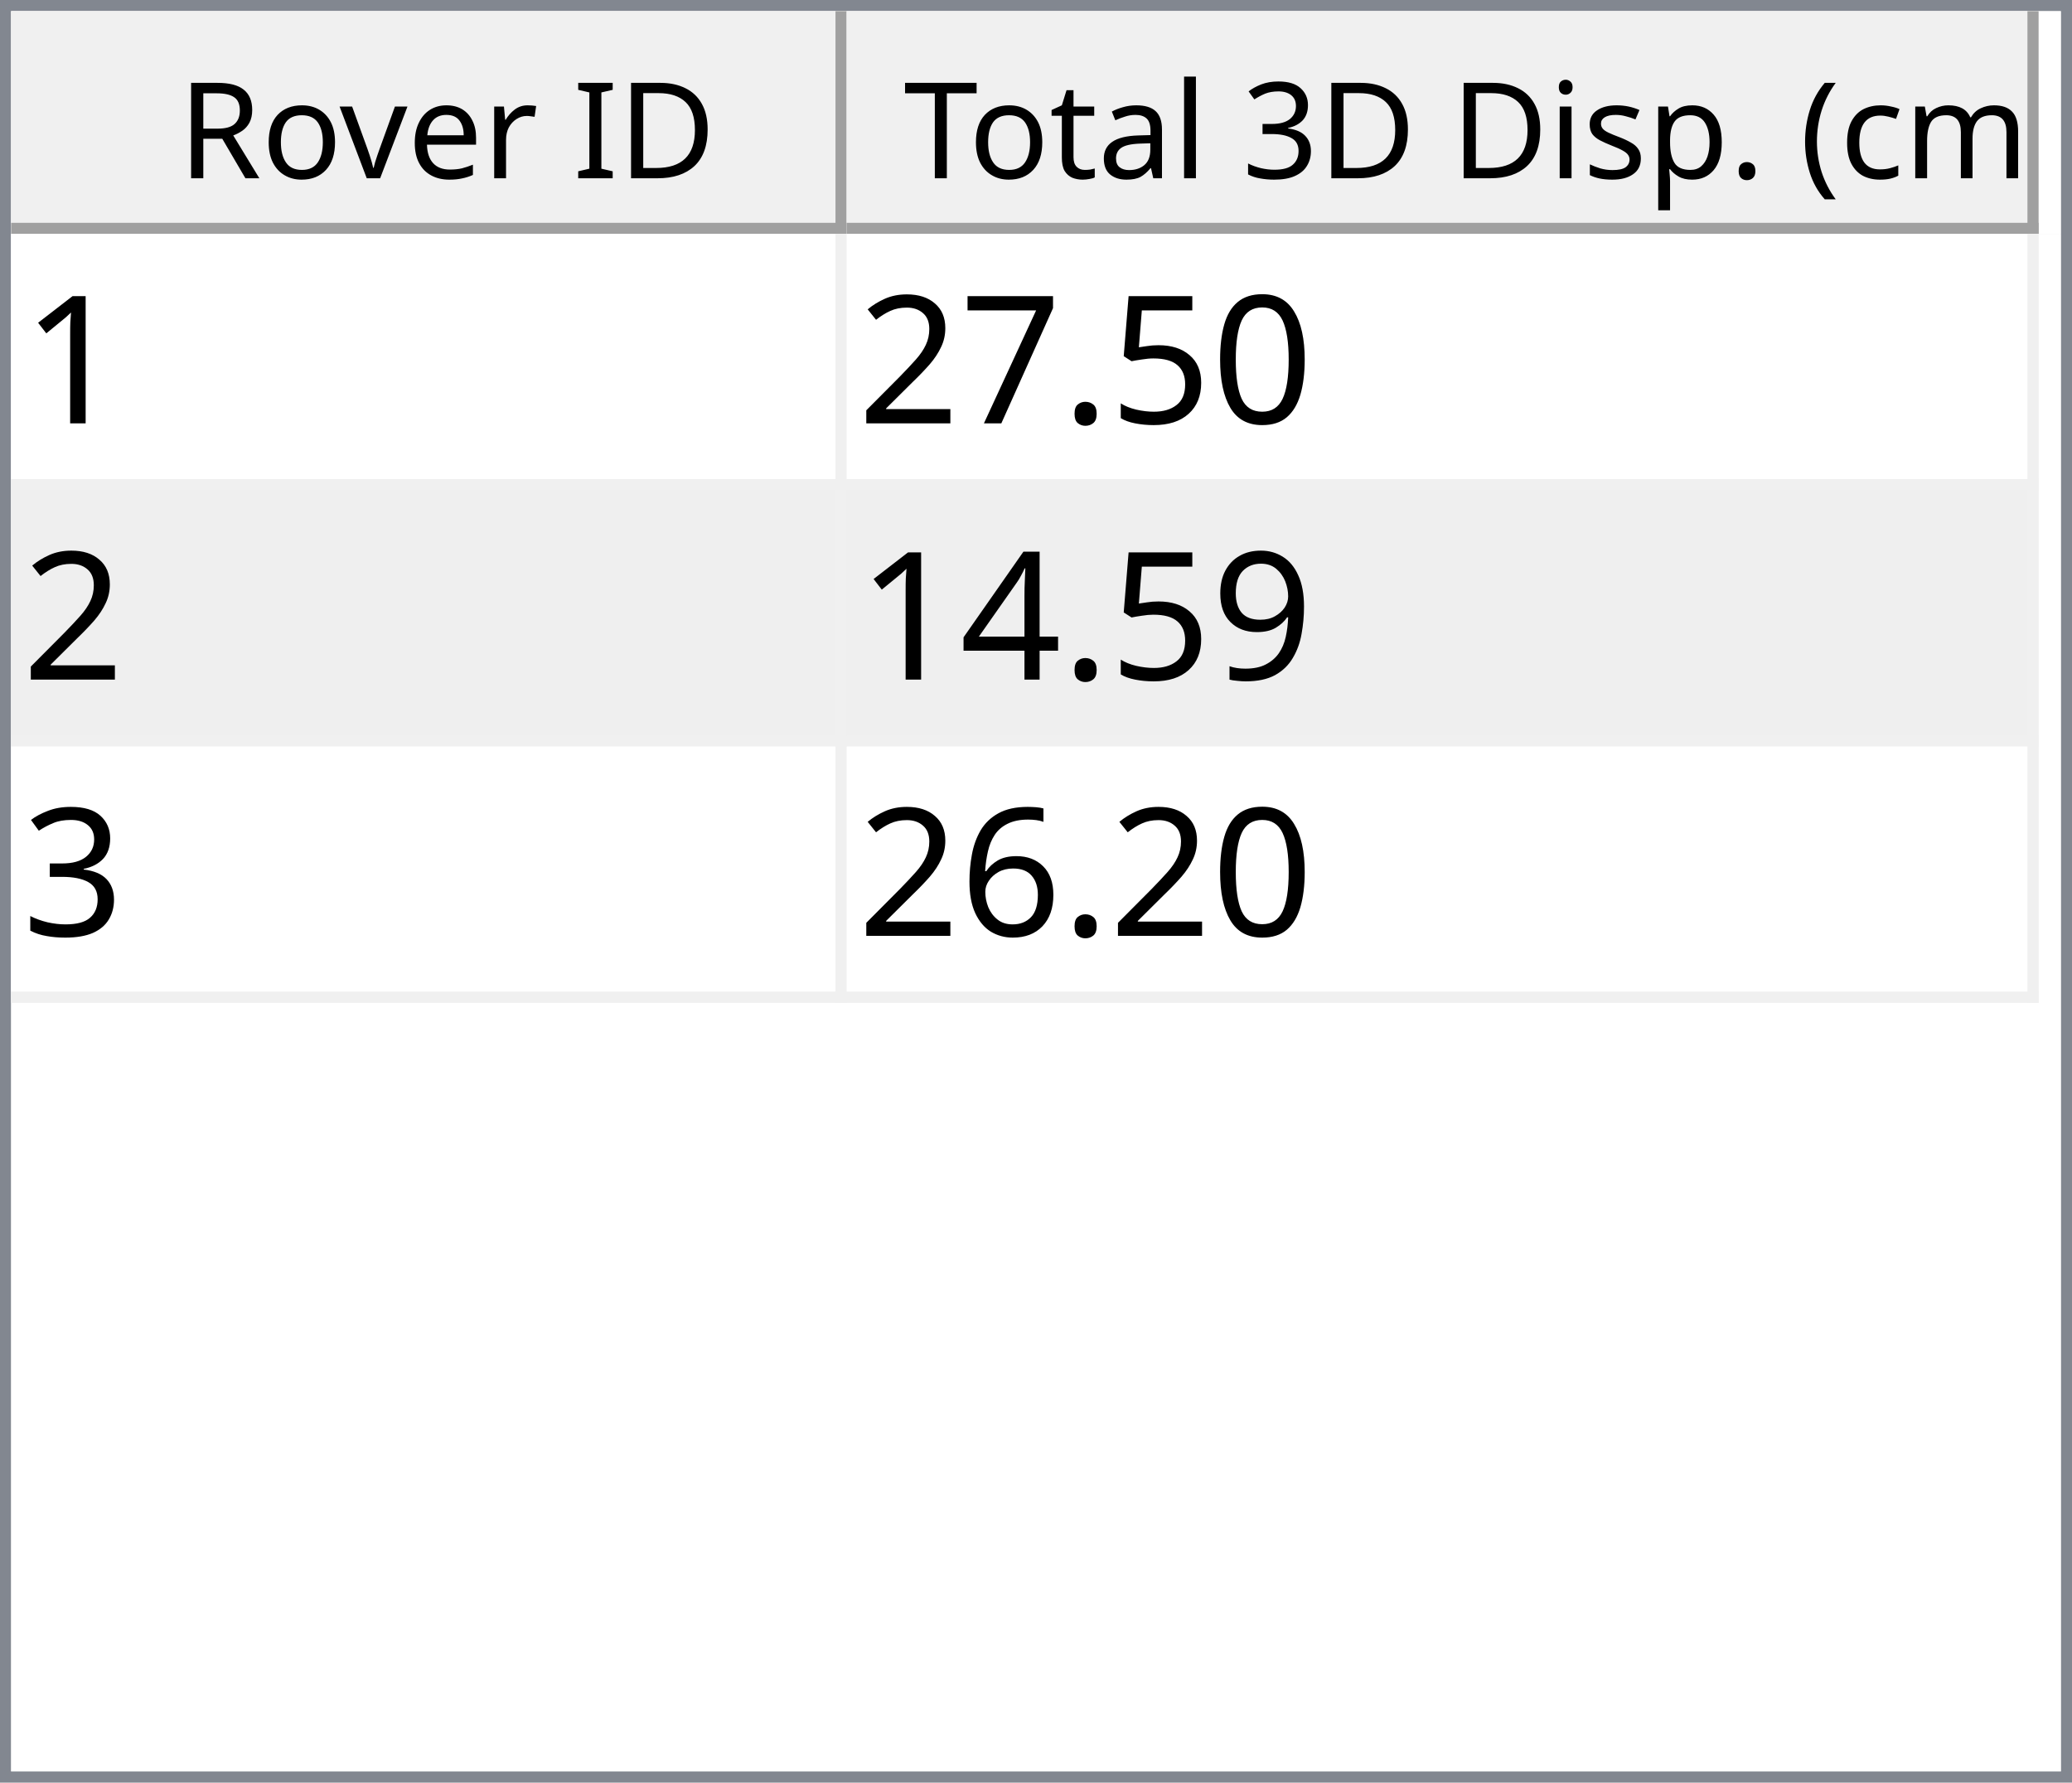
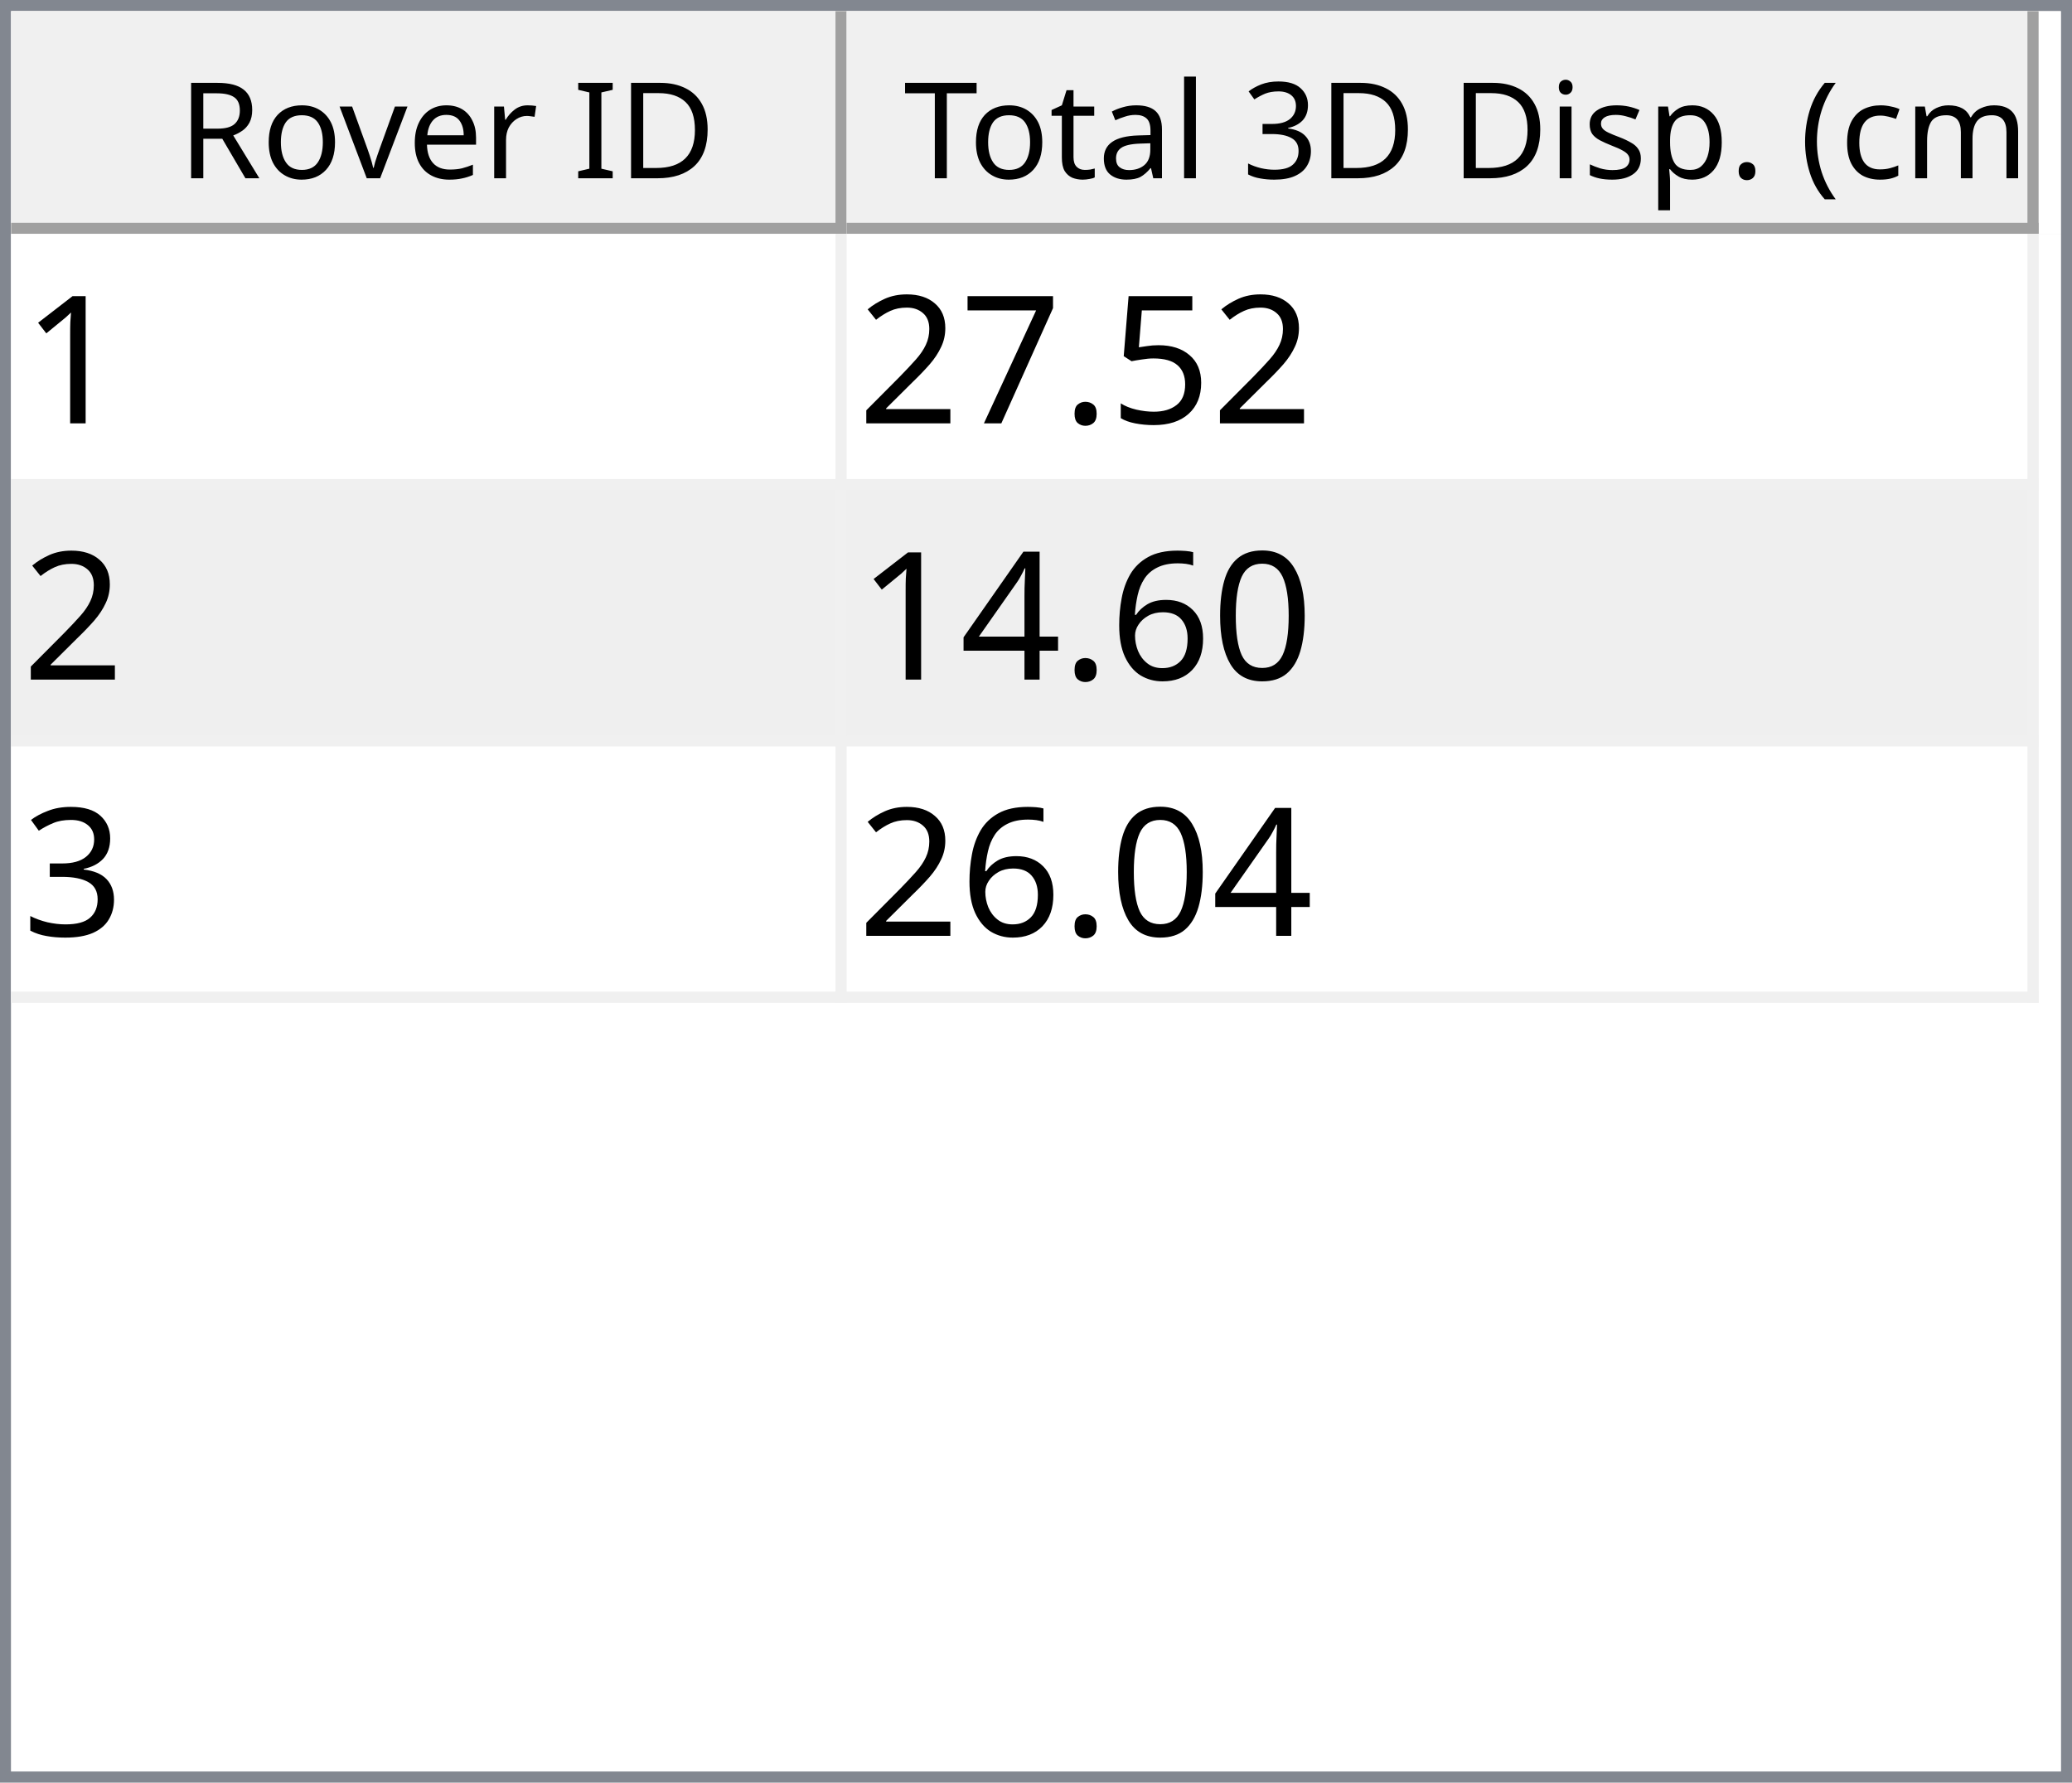
<svg xmlns="http://www.w3.org/2000/svg" style="fill-opacity:1; color-rendering:auto; color-interpolation:auto; text-rendering:auto; stroke:black; stroke-linecap:square; stroke-miterlimit:10; shape-rendering:auto; stroke-opacity:1; fill:black; stroke-dasharray:none; font-weight:normal; stroke-width:1; font-family:'Dialog'; font-style:normal; stroke-linejoin:miter; font-size:12px; stroke-dashoffset:0; image-rendering:auto;" width="186" height="160">
  <defs id="genericDefs" />
  <g>
    <defs id="defs1">
      <clipPath clipPathUnits="userSpaceOnUse" id="clipPath1">
        <path d="M0 0 L186 0 L186 160 L0 160 L0 0 Z" />
      </clipPath>
      <clipPath clipPathUnits="userSpaceOnUse" id="clipPath2">
        <path d="M0 0 L0 160 L186 160 L186 0 Z" />
      </clipPath>
      <clipPath clipPathUnits="userSpaceOnUse" id="clipPath3">
        <path d="M0 0 L0 20 L184 20 L184 0 Z" />
      </clipPath>
      <clipPath clipPathUnits="userSpaceOnUse" id="clipPath4">
        <path d="M0 0 L0 20 L75 20 L75 0 Z" />
      </clipPath>
      <clipPath clipPathUnits="userSpaceOnUse" id="clipPath5">
        <path d="M1 1 L1 19 L74 19 L74 1 Z" />
      </clipPath>
      <clipPath clipPathUnits="userSpaceOnUse" id="clipPath6">
        <path d="M0 0 L0 18 L73 18 L73 0 Z" />
      </clipPath>
      <clipPath clipPathUnits="userSpaceOnUse" id="clipPath7">
        <path d="M-0.5 -0.5 L-0.5 19.5 L74.5 19.5 L74.5 -0.5 Z" />
      </clipPath>
      <clipPath clipPathUnits="userSpaceOnUse" id="clipPath8">
        <path d="M0 0 L0 20 L107 20 L107 0 Z" />
      </clipPath>
      <clipPath clipPathUnits="userSpaceOnUse" id="clipPath9">
        <path d="M1 1 L1 19 L106 19 L106 1 Z" />
      </clipPath>
      <clipPath clipPathUnits="userSpaceOnUse" id="clipPath10">
        <path d="M0 0 L0 18 L105 18 L105 0 Z" />
      </clipPath>
      <clipPath clipPathUnits="userSpaceOnUse" id="clipPath11">
        <path d="M-0.5 -0.5 L-0.5 19.5 L106.5 19.5 L106.5 -0.5 Z" />
      </clipPath>
      <clipPath clipPathUnits="userSpaceOnUse" id="clipPath12">
        <path d="M0 0 L0 138 L184 138 L184 0 Z" />
      </clipPath>
      <clipPath clipPathUnits="userSpaceOnUse" id="clipPath13">
        <path d="M0 0 L0 69 L182 69 L182 0 Z" />
      </clipPath>
      <clipPath clipPathUnits="userSpaceOnUse" id="clipPath14">
        <path d="M-0.5 -0.5 L-0.5 68.5 L181.5 68.5 L181.5 -0.5 Z" />
      </clipPath>
      <clipPath clipPathUnits="userSpaceOnUse" id="clipPath15">
        <path d="M0 0 L0 22 L74 22 L74 0 Z" />
      </clipPath>
      <clipPath clipPathUnits="userSpaceOnUse" id="clipPath16">
        <path d="M0 0 L0 22 L106 22 L106 0 Z" />
      </clipPath>
      <font horiz-adv-x="64.551" id="font1">
        <font-face ascent="107.91" descent="25.098" units-per-em="100" style="font-style:normal; font-family:Segoe UI; font-weight:normal;" />
        <missing-glyph horiz-adv-x="64.551" d="M8.109 0 L8.109 68.266 L56.453 68.266 L56.453 0 L8.109 0 ZM15.328 7.234 L49.219 7.234 L49.219 61.031 L15.328 61.031 L15.328 7.234 Z" />
        <glyph unicode="D" horiz-adv-x="70.117" d="M9.188 0 L9.188 70.016 L28.516 70.016 Q65.531 70.016 65.531 35.891 Q65.531 19.672 55.25 9.836 Q44.969 0 27.734 0 L9.188 0 ZM17.391 62.594 L17.391 7.422 L27.828 7.422 Q41.609 7.422 49.273 14.797 Q56.938 22.172 56.938 35.688 Q56.938 62.594 28.328 62.594 L17.391 62.594 Z" />
        <glyph unicode="I" horiz-adv-x="26.611" d="M17.391 0 L9.188 0 L9.188 70.016 L17.391 70.016 L17.391 0 Z" />
        <glyph unicode=" " horiz-adv-x="27.393" d="" />
        <glyph unicode="r" horiz-adv-x="34.766" d="M34.188 41.891 Q32.078 43.5 28.125 43.5 Q23 43.5 19.555 38.672 Q16.109 33.844 16.109 25.484 L16.109 0 L8.109 0 L8.109 50 L16.109 50 L16.109 39.703 L16.312 39.703 Q18.016 44.969 21.531 47.922 Q25.047 50.875 29.391 50.875 Q32.516 50.875 34.188 50.203 L34.188 41.891 Z" />
        <glyph unicode="e" horiz-adv-x="52.295" d="M48.297 23 L12.984 23 Q13.188 14.656 17.484 10.109 Q21.781 5.562 29.297 5.562 Q37.75 5.562 44.828 11.141 L44.828 3.609 Q38.234 -1.172 27.391 -1.172 Q16.797 -1.172 10.742 5.641 Q4.688 12.453 4.688 24.812 Q4.688 36.469 11.305 43.82 Q17.922 51.172 27.734 51.172 Q37.547 51.172 42.922 44.828 Q48.297 38.484 48.297 27.203 L48.297 23 ZM40.094 29.781 Q40.047 36.719 36.75 40.578 Q33.453 44.438 27.594 44.438 Q21.922 44.438 17.969 40.383 Q14.016 36.328 13.094 29.781 L40.094 29.781 Z" />
        <glyph unicode="v" horiz-adv-x="47.9" d="M47.406 50 L27.484 0 L19.625 0 L0.688 50 L9.469 50 L22.172 13.672 Q23.578 9.672 23.922 6.688 L24.125 6.688 Q24.609 10.453 25.688 13.484 L38.969 50 L47.406 50 Z" />
        <glyph unicode="o" horiz-adv-x="58.594" d="M29 -1.172 Q17.922 -1.172 11.305 5.836 Q4.688 12.844 4.688 24.422 Q4.688 37.016 11.57 44.094 Q18.453 51.172 30.172 51.172 Q41.359 51.172 47.633 44.289 Q53.906 37.406 53.906 25.203 Q53.906 13.234 47.141 6.031 Q40.375 -1.172 29 -1.172 ZM29.594 44.438 Q21.875 44.438 17.383 39.188 Q12.891 33.938 12.891 24.703 Q12.891 15.828 17.43 10.695 Q21.969 5.562 29.594 5.562 Q37.359 5.562 41.531 10.594 Q45.703 15.625 45.703 24.906 Q45.703 34.281 41.531 39.359 Q37.359 44.438 29.594 44.438 Z" />
        <glyph unicode="R" horiz-adv-x="59.814" d="M59.375 0 L49.609 0 L37.891 19.625 Q36.281 22.359 34.766 24.289 Q33.25 26.219 31.664 27.438 Q30.078 28.656 28.25 29.219 Q26.422 29.781 24.125 29.781 L17.391 29.781 L17.391 0 L9.188 0 L9.188 70.016 L30.078 70.016 Q34.672 70.016 38.555 68.867 Q42.438 67.719 45.289 65.375 Q48.141 63.031 49.758 59.547 Q51.375 56.062 51.375 51.375 Q51.375 47.703 50.273 44.656 Q49.172 41.609 47.148 39.211 Q45.125 36.812 42.266 35.133 Q39.406 33.453 35.844 32.516 L35.844 32.328 Q37.594 31.547 38.891 30.547 Q40.188 29.547 41.359 28.18 Q42.531 26.812 43.68 25.078 Q44.828 23.344 46.234 21.047 L59.375 0 ZM17.391 62.594 L17.391 37.203 L28.516 37.203 Q31.594 37.203 34.203 38.133 Q36.812 39.062 38.719 40.797 Q40.625 42.531 41.703 45.047 Q42.781 47.562 42.781 50.688 Q42.781 56.297 39.141 59.445 Q35.5 62.594 28.609 62.594 L17.391 62.594 Z" />
        <glyph unicode=")" horiz-adv-x="30.176" d="M8.297 -15.922 L1.172 -15.922 Q16.406 2.344 16.406 26.812 Q16.406 51.469 1.078 70.016 L8.297 70.016 Q23.531 52.156 23.531 26.703 Q23.531 1.375 8.297 -15.922 Z" />
        <glyph unicode="m" horiz-adv-x="86.133" d="M79.109 0 L71.094 0 L71.094 28.719 Q71.094 37.016 68.531 40.727 Q65.969 44.438 59.906 44.438 Q54.781 44.438 51.195 39.75 Q47.609 35.062 47.609 28.516 L47.609 0 L39.594 0 L39.594 29.688 Q39.594 44.438 28.219 44.438 Q22.953 44.438 19.531 40.016 Q16.109 35.594 16.109 28.516 L16.109 0 L8.109 0 L8.109 50 L16.109 50 L16.109 42.094 L16.312 42.094 Q21.625 51.172 31.844 51.172 Q36.969 51.172 40.773 48.312 Q44.578 45.453 46 40.828 Q51.562 51.172 62.594 51.172 Q79.109 51.172 79.109 30.812 L79.109 0 Z" />
        <glyph unicode="c" horiz-adv-x="46.191" d="M42.188 2.297 Q36.422 -1.172 28.516 -1.172 Q17.828 -1.172 11.258 5.789 Q4.688 12.75 4.688 23.828 Q4.688 36.188 11.766 43.68 Q18.844 51.172 30.672 51.172 Q37.25 51.172 42.281 48.734 L42.281 40.531 Q36.719 44.438 30.375 44.438 Q22.703 44.438 17.797 38.945 Q12.891 33.453 12.891 24.516 Q12.891 15.719 17.508 10.641 Q22.125 5.562 29.891 5.562 Q36.422 5.562 42.188 9.906 L42.188 2.297 Z" />
        <glyph unicode="(" horiz-adv-x="30.176" d="M29.109 -15.922 L21.969 -15.922 Q6.844 1.375 6.844 26.703 Q6.844 52.156 21.969 70.016 L29.203 70.016 Q13.875 51.469 13.875 26.812 Q13.875 2.344 29.109 -15.922 Z" />
        <glyph unicode="." horiz-adv-x="21.68" d="M10.891 -1.078 Q8.641 -1.078 7.055 0.539 Q5.469 2.156 5.469 4.391 Q5.469 6.641 7.055 8.273 Q8.641 9.906 10.891 9.906 Q13.188 9.906 14.797 8.273 Q16.406 6.641 16.406 4.391 Q16.406 2.156 14.797 0.539 Q13.188 -1.078 10.891 -1.078 Z" />
        <glyph unicode="p" horiz-adv-x="58.789" d="M16.312 7.234 L16.109 7.234 L16.109 -23 L8.109 -23 L8.109 50 L16.109 50 L16.109 41.219 L16.312 41.219 Q22.219 51.172 33.594 51.172 Q43.266 51.172 48.688 44.461 Q54.109 37.75 54.109 26.469 Q54.109 13.922 48 6.375 Q41.891 -1.172 31.297 -1.172 Q21.578 -1.172 16.312 7.234 ZM16.109 27.391 L16.109 20.406 Q16.109 14.203 20.141 9.883 Q24.172 5.562 30.375 5.562 Q37.641 5.562 41.773 11.133 Q45.906 16.703 45.906 26.609 Q45.906 34.969 42.047 39.703 Q38.188 44.438 31.594 44.438 Q24.609 44.438 20.359 39.578 Q16.109 34.719 16.109 27.391 Z" />
        <glyph unicode="s" horiz-adv-x="42.432" d="M5.078 1.812 L5.078 10.406 Q11.625 5.562 19.484 5.562 Q30.031 5.562 30.031 12.594 Q30.031 14.594 29.125 15.992 Q28.219 17.391 26.68 18.461 Q25.141 19.531 23.07 20.383 Q21 21.234 18.609 22.172 Q15.281 23.484 12.766 24.828 Q10.25 26.172 8.57 27.859 Q6.891 29.547 6.031 31.695 Q5.172 33.844 5.172 36.719 Q5.172 40.234 6.789 42.945 Q8.406 45.656 11.086 47.484 Q13.766 49.312 17.211 50.242 Q20.656 51.172 24.312 51.172 Q30.812 51.172 35.938 48.922 L35.938 40.828 Q30.422 44.438 23.25 44.438 Q21 44.438 19.195 43.922 Q17.391 43.406 16.094 42.477 Q14.797 41.547 14.086 40.258 Q13.375 38.969 13.375 37.406 Q13.375 35.453 14.086 34.133 Q14.797 32.812 16.164 31.789 Q17.531 30.766 19.484 29.938 Q21.438 29.109 23.922 28.125 Q27.25 26.859 29.883 25.516 Q32.516 24.172 34.375 22.484 Q36.234 20.797 37.234 18.602 Q38.234 16.406 38.234 13.375 Q38.234 9.672 36.602 6.938 Q34.969 4.203 32.234 2.398 Q29.5 0.594 25.93 -0.289 Q22.359 -1.172 18.453 -1.172 Q10.75 -1.172 5.078 1.812 Z" />
        <glyph unicode="i" horiz-adv-x="24.219" d="M12.203 62.703 Q10.062 62.703 8.547 64.164 Q7.031 65.625 7.031 67.875 Q7.031 70.125 8.547 71.609 Q10.062 73.094 12.203 73.094 Q14.406 73.094 15.945 71.609 Q17.484 70.125 17.484 67.875 Q17.484 65.719 15.945 64.211 Q14.406 62.703 12.203 62.703 ZM16.109 0 L8.109 0 L8.109 50 L16.109 50 L16.109 0 Z" />
        <glyph unicode="3" horiz-adv-x="53.906" d="M46.531 19.828 Q46.531 15.094 44.75 11.211 Q42.969 7.328 39.719 4.57 Q36.469 1.812 31.93 0.297 Q27.391 -1.219 21.922 -1.219 Q11.922 -1.219 6 2.594 L6 11.188 Q13.094 5.609 22.219 5.609 Q25.875 5.609 28.828 6.539 Q31.781 7.469 33.906 9.227 Q36.031 10.984 37.18 13.477 Q38.328 15.969 38.328 19.094 Q38.328 32.812 18.797 32.812 L12.984 32.812 L12.984 39.594 L18.5 39.594 Q35.797 39.594 35.797 52.484 Q35.797 64.406 22.609 64.406 Q15.188 64.406 8.688 59.422 L8.688 67.188 Q15.375 71.188 24.609 71.188 Q29 71.188 32.57 69.969 Q36.141 68.75 38.68 66.555 Q41.219 64.359 42.609 61.281 Q44 58.203 44 54.5 Q44 40.672 30.031 36.719 L30.031 36.531 Q33.594 36.141 36.625 34.797 Q39.656 33.453 41.852 31.305 Q44.047 29.156 45.289 26.25 Q46.531 23.344 46.531 19.828 Z" />
        <glyph unicode="l" horiz-adv-x="24.219" d="M16.109 0 L8.109 0 L8.109 74.031 L16.109 74.031 L16.109 0 Z" />
        <glyph unicode="a" horiz-adv-x="50.879" d="M43.891 0 L35.891 0 L35.891 7.812 L35.688 7.812 Q30.469 -1.172 20.312 -1.172 Q12.844 -1.172 8.617 2.781 Q4.391 6.734 4.391 13.281 Q4.391 27.297 20.906 29.594 L35.891 31.688 Q35.891 44.438 25.594 44.438 Q16.547 44.438 9.281 38.281 L9.281 46.484 Q16.656 51.172 26.266 51.172 Q43.891 51.172 43.891 32.516 L43.891 0 ZM35.891 25.297 L23.828 23.641 Q18.266 22.859 15.43 20.875 Q12.594 18.891 12.594 13.875 Q12.594 10.203 15.211 7.883 Q17.828 5.562 22.172 5.562 Q28.125 5.562 32.008 9.742 Q35.891 13.922 35.891 20.312 L35.891 25.297 Z" />
        <glyph unicode="t" horiz-adv-x="33.887" d="M31.297 0.484 Q28.469 -1.078 23.828 -1.078 Q10.688 -1.078 10.688 13.578 L10.688 43.172 L2.094 43.172 L2.094 50 L10.688 50 L10.688 62.203 L18.703 64.797 L18.703 50 L31.297 50 L31.297 43.172 L18.703 43.172 L18.703 14.984 Q18.703 9.969 20.414 7.82 Q22.125 5.672 26.078 5.672 Q29.109 5.672 31.297 7.328 L31.297 0.484 Z" />
        <glyph unicode="T" horiz-adv-x="52.393" d="M50.594 62.594 L30.375 62.594 L30.375 0 L22.172 0 L22.172 62.594 L2 62.594 L2 70.016 L50.594 70.016 L50.594 62.594 Z" />
      </font>
      <font horiz-adv-x="75.0" id="font2">
        <font-face ascent="100.537" descent="21.973" units-per-em="100" style="font-style:normal; font-family:sans-serif; font-weight:normal;" />
        <missing-glyph horiz-adv-x="75.0" d="M12.5 0 L12.5 62.5 L62.5 62.5 L62.5 0 L12.5 0 ZM14.062 1.562 L60.938 1.562 L60.938 60.938 L14.062 60.938 L14.062 1.562 Z" />
        <glyph unicode="1" horiz-adv-x="55.615" d="M37.25 0 L28.469 0 L28.469 56 Q25.297 52.984 20.141 49.953 Q14.984 46.922 10.891 45.406 L10.891 53.906 Q18.266 57.375 23.781 62.305 Q29.297 67.234 31.594 71.875 L37.25 71.875 L37.25 0 Z" />
-         <glyph unicode="0" horiz-adv-x="55.615" d="M4.156 35.297 Q4.156 48 6.766 55.742 Q9.375 63.484 14.523 67.68 Q19.672 71.875 27.484 71.875 Q33.25 71.875 37.594 69.555 Q41.938 67.234 44.773 62.867 Q47.609 58.5 49.219 52.227 Q50.828 45.953 50.828 35.297 Q50.828 22.703 48.242 14.969 Q45.656 7.234 40.508 3.008 Q35.359 -1.219 27.484 -1.219 Q17.141 -1.219 11.234 6.203 Q4.156 15.141 4.156 35.297 ZM13.188 35.297 Q13.188 17.672 17.312 11.836 Q21.438 6 27.484 6 Q33.547 6 37.672 11.859 Q41.797 17.719 41.797 35.297 Q41.797 52.984 37.672 58.789 Q33.547 64.594 27.391 64.594 Q21.344 64.594 17.719 59.469 Q13.188 52.938 13.188 35.297 Z" />
        <glyph unicode="5" horiz-adv-x="55.615" d="M4.156 18.75 L13.375 19.531 Q14.406 12.797 18.141 9.398 Q21.875 6 27.156 6 Q33.5 6 37.891 10.789 Q42.281 15.578 42.281 23.484 Q42.281 31 38.062 35.352 Q33.844 39.703 27 39.703 Q22.75 39.703 19.336 37.773 Q15.922 35.844 13.969 32.766 L5.719 33.844 L12.641 70.609 L48.25 70.609 L48.25 62.203 L19.672 62.203 L15.828 42.969 Q22.266 47.469 29.344 47.469 Q38.719 47.469 45.164 40.969 Q51.609 34.469 51.609 24.266 Q51.609 14.547 45.953 7.469 Q39.062 -1.219 27.156 -1.219 Q17.391 -1.219 11.211 4.25 Q5.031 9.719 4.156 18.75 Z" />
        <glyph unicode="." horiz-adv-x="27.783" d="M9.078 0 L9.078 10.016 L19.094 10.016 L19.094 0 L9.078 0 Z" />
        <glyph unicode="7" horiz-adv-x="55.615" d="M4.734 62.203 L4.734 70.656 L51.078 70.656 L51.078 63.812 Q44.234 56.547 37.523 44.484 Q30.812 32.422 27.156 19.672 Q24.516 10.688 23.781 0 L14.75 0 Q14.891 8.453 18.062 20.414 Q21.234 32.375 27.172 43.484 Q33.109 54.594 39.797 62.203 L4.734 62.203 Z" />
        <glyph unicode="2" horiz-adv-x="55.615" d="M50.344 8.453 L50.344 0 L3.031 0 Q2.938 3.172 4.047 6.109 Q5.859 10.938 9.836 15.625 Q13.812 20.312 21.344 26.469 Q33.016 36.031 37.117 41.625 Q41.219 47.219 41.219 52.203 Q41.219 57.422 37.477 61.008 Q33.734 64.594 27.734 64.594 Q21.391 64.594 17.578 60.789 Q13.766 56.984 13.719 50.25 L4.688 51.172 Q5.609 61.281 11.664 66.578 Q17.719 71.875 27.938 71.875 Q38.234 71.875 44.242 66.164 Q50.25 60.453 50.25 52 Q50.25 47.703 48.492 43.555 Q46.734 39.406 42.656 34.812 Q38.578 30.219 29.109 22.219 Q21.188 15.578 18.945 13.211 Q16.703 10.844 15.234 8.453 L50.344 8.453 Z" />
-         <glyph unicode="9" horiz-adv-x="55.615" d="M5.469 16.547 L13.922 17.328 Q14.984 11.375 18.016 8.688 Q21.047 6 25.781 6 Q29.828 6 32.883 7.859 Q35.938 9.719 37.891 12.82 Q39.844 15.922 41.164 21.195 Q42.484 26.469 42.484 31.938 Q42.484 32.516 42.438 33.688 Q39.797 29.5 35.234 26.883 Q30.672 24.266 25.344 24.266 Q16.453 24.266 10.305 30.711 Q4.156 37.156 4.156 47.703 Q4.156 58.594 10.578 65.234 Q17 71.875 26.656 71.875 Q33.641 71.875 39.43 68.117 Q45.219 64.359 48.219 57.398 Q51.219 50.438 51.219 37.25 Q51.219 23.531 48.242 15.406 Q45.266 7.281 39.383 3.031 Q33.5 -1.219 25.594 -1.219 Q17.188 -1.219 11.867 3.445 Q6.547 8.109 5.469 16.547 ZM41.453 48.141 Q41.453 55.719 37.43 60.156 Q33.406 64.594 27.734 64.594 Q21.875 64.594 17.531 59.812 Q13.188 55.031 13.188 47.406 Q13.188 40.578 17.312 36.305 Q21.438 32.031 27.484 32.031 Q33.594 32.031 37.523 36.305 Q41.453 40.578 41.453 48.141 Z" />
+         <glyph unicode="0" horiz-adv-x="55.615" d="M4.156 35.297 Q4.156 48 6.766 55.742 Q9.375 63.484 14.523 67.68 Q19.672 71.875 27.484 71.875 Q33.25 71.875 37.594 69.555 Q41.938 67.234 44.773 62.867 Q47.609 58.5 49.219 52.227 Q50.828 45.953 50.828 35.297 Q50.828 22.703 48.242 14.969 Q45.656 7.234 40.508 3.008 Q35.359 -1.219 27.484 -1.219 Q17.141 -1.219 11.234 6.203 Q4.156 15.141 4.156 35.297 ZM13.188 35.297 Q13.188 17.672 17.312 11.836 Q21.438 6 27.484 6 Q33.547 6 37.672 11.859 Q41.797 17.719 41.797 35.297 Q41.797 52.984 37.672 58.789 Q33.547 64.594 27.391 64.594 Q21.344 64.594 17.719 59.469 Q13.188 52.938 13.188 35.297 Z" />
+         <glyph unicode="6" horiz-adv-x="55.615" d="M49.75 54.047 L41.016 53.375 Q39.844 58.547 37.703 60.891 Q34.125 64.656 28.906 64.656 Q24.703 64.656 21.531 62.312 Q17.391 59.281 14.992 53.469 Q12.594 47.656 12.5 36.922 Q15.672 41.75 20.266 44.094 Q24.859 46.438 29.891 46.438 Q38.672 46.438 44.852 39.969 Q51.031 33.5 51.031 23.25 Q51.031 16.5 48.125 10.719 Q45.219 4.938 40.141 1.859 Q35.062 -1.219 28.609 -1.219 Q17.625 -1.219 10.695 6.859 Q3.766 14.938 3.766 33.5 Q3.766 54.25 11.422 63.672 Q18.109 71.875 29.438 71.875 Q37.891 71.875 43.289 67.141 Q48.688 62.406 49.75 54.047 ZM13.875 23.188 Q13.875 18.656 15.797 14.508 Q17.719 10.359 21.188 8.18 Q24.656 6 28.469 6 Q34.031 6 38.039 10.492 Q42.047 14.984 42.047 22.703 Q42.047 30.125 38.086 34.398 Q34.125 38.672 28.125 38.672 Q22.172 38.672 18.023 34.398 Q13.875 30.125 13.875 23.188 Z" />
        <glyph unicode="4" horiz-adv-x="55.615" d="M32.328 0 L32.328 17.141 L1.266 17.141 L1.266 25.203 L33.938 71.578 L41.109 71.578 L41.109 25.203 L50.781 25.203 L50.781 17.141 L41.109 17.141 L41.109 0 L32.328 0 ZM32.328 25.203 L32.328 57.469 L9.906 25.203 L32.328 25.203 Z" />
        <glyph unicode="3" horiz-adv-x="55.615" d="M4.203 18.891 L12.984 20.062 Q14.5 12.594 18.141 9.297 Q21.781 6 27 6 Q33.203 6 37.477 10.297 Q41.75 14.594 41.75 20.953 Q41.75 27 37.797 30.93 Q33.844 34.859 27.734 34.859 Q25.25 34.859 21.531 33.891 L22.516 41.609 Q23.391 41.5 23.922 41.5 Q29.547 41.5 34.039 44.43 Q38.531 47.359 38.531 53.469 Q38.531 58.297 35.258 61.477 Q31.984 64.656 26.812 64.656 Q21.688 64.656 18.266 61.43 Q14.844 58.203 13.875 51.766 L5.078 53.328 Q6.688 62.156 12.398 67.016 Q18.109 71.875 26.609 71.875 Q32.469 71.875 37.398 69.359 Q42.328 66.844 44.945 62.5 Q47.562 58.156 47.562 53.266 Q47.562 48.641 45.07 44.828 Q42.578 41.016 37.703 38.766 Q44.047 37.312 47.562 32.695 Q51.078 28.078 51.078 21.141 Q51.078 11.766 44.242 5.25 Q37.406 -1.266 26.953 -1.266 Q17.531 -1.266 11.305 4.352 Q5.078 9.969 4.203 18.891 Z" />
-         <glyph unicode="6" horiz-adv-x="55.615" d="M49.75 54.047 L41.016 53.375 Q39.844 58.547 37.703 60.891 Q34.125 64.656 28.906 64.656 Q24.703 64.656 21.531 62.312 Q17.391 59.281 14.992 53.469 Q12.594 47.656 12.5 36.922 Q15.672 41.75 20.266 44.094 Q24.859 46.438 29.891 46.438 Q38.672 46.438 44.852 39.969 Q51.031 33.5 51.031 23.25 Q51.031 16.5 48.125 10.719 Q45.219 4.938 40.141 1.859 Q35.062 -1.219 28.609 -1.219 Q17.625 -1.219 10.695 6.859 Q3.766 14.938 3.766 33.5 Q3.766 54.25 11.422 63.672 Q18.109 71.875 29.438 71.875 Q37.891 71.875 43.289 67.141 Q48.688 62.406 49.75 54.047 ZM13.875 23.188 Q13.875 18.656 15.797 14.508 Q17.719 10.359 21.188 8.18 Q24.656 6 28.469 6 Q34.031 6 38.039 10.492 Q42.047 14.984 42.047 22.703 Q42.047 30.125 38.086 34.398 Q34.125 38.672 28.125 38.672 Q22.172 38.672 18.023 34.398 Q13.875 30.125 13.875 23.188 Z" />
      </font>
    </defs>
    <g style="fill:white; stroke:white;">
      <rect x="0" y="0" width="186" style="clip-path:url(#clipPath1); stroke:none;" height="160" />
    </g>
    <g style="fill:white; text-rendering:optimizeSpeed; color-rendering:optimizeSpeed; image-rendering:optimizeSpeed; shape-rendering:crispEdges; stroke:white; color-interpolation:sRGB;">
      <rect x="0" width="186" height="160" y="0" style="stroke:none;" />
      <path style="stroke:none;" d="M0 160 L186 160 L186 0 L0 0 Z" />
    </g>
    <g style="fill:rgb(240,240,240); font-family:'Segoe UI'; stroke:rgb(240,240,240);">
      <rect x="0" y="0" width="186" style="clip-path:url(#clipPath2); stroke:none;" height="160" />
    </g>
    <g style="fill:rgb(130,135,144); font-family:'Segoe UI'; stroke:rgb(130,135,144);">
      <path d="M0 0 L186 0 L186 160 L0 160 L0 0 ZM1 1 L185 1 L185 159 L1 159 L1 1 Z" style="fill-rule:evenodd; clip-path:url(#clipPath2); stroke:none;" />
    </g>
    <g style="fill:white; font-family:'Segoe UI'; stroke:white;" transform="translate(1,1)">
      <rect x="0" y="0" width="184" style="clip-path:url(#clipPath3); stroke:none;" height="20" />
    </g>
    <g style="fill:rgb(240,240,240); font-family:'Segoe UI'; stroke:rgb(240,240,240);" transform="translate(1,1)">
      <rect x="0" y="0" width="75" style="clip-path:url(#clipPath4); stroke:none;" height="20" />
    </g>
    <g style="font-family:'Segoe UI';" transform="translate(2,2)">
      <text x="14" xml:space="preserve" y="14" style="clip-path:url(#clipPath6); stroke:none;">Rover ID</text>
    </g>
    <g style="fill:rgb(160,160,160); font-family:'Segoe UI'; stroke:rgb(160,160,160); stroke-linejoin:bevel;" transform="translate(1.5,1.5)">
      <line x1="74" x2="74" y1="0" style="fill:none; clip-path:url(#clipPath7);" y2="19" />
    </g>
    <g style="fill:rgb(160,160,160); font-family:'Segoe UI'; stroke:rgb(160,160,160); stroke-linejoin:bevel;" transform="matrix(1,0,0,1,1,1) translate(0.5,0.5)">
      <line x1="0" x2="74" y1="19" style="fill:none; clip-path:url(#clipPath7);" y2="19" />
    </g>
    <g style="fill:rgb(240,240,240); font-family:'Segoe UI'; stroke:rgb(240,240,240);" transform="translate(76,1)">
      <rect x="0" y="0" width="107" style="clip-path:url(#clipPath8); stroke:none;" height="20" />
    </g>
    <g style="font-family:'Segoe UI';" transform="translate(77,2)">
      <text x="1" xml:space="preserve" y="14" style="clip-path:url(#clipPath10); stroke:none;"> Total 3D Disp. (cm)</text>
    </g>
    <g style="fill:rgb(160,160,160); font-family:'Segoe UI'; stroke:rgb(160,160,160); stroke-linejoin:bevel;" transform="translate(76.5,1.5)">
      <line x1="106" x2="106" y1="0" style="fill:none; clip-path:url(#clipPath11);" y2="19" />
    </g>
    <g style="fill:rgb(160,160,160); font-family:'Segoe UI'; stroke:rgb(160,160,160); stroke-linejoin:bevel;" transform="matrix(1,0,0,1,76,1) translate(0.5,0.5)">
      <line x1="0" x2="106" y1="19" style="fill:none; clip-path:url(#clipPath11);" y2="19" />
    </g>
    <g style="fill:white; font-family:'Segoe UI'; stroke:white;" transform="translate(1,21)">
      <rect x="0" y="0" width="184" style="clip-path:url(#clipPath12); stroke:none;" height="138" />
    </g>
    <g style="fill:rgb(240,240,240); font-size:16px; font-family:sans-serif; stroke:rgb(240,240,240);" transform="translate(1,21)">
      <rect x="0" y="0" width="182" style="clip-path:url(#clipPath13); stroke:none;" height="69" />
      <line transform="translate(0.5,0.5)" x1="0" x2="181" y1="22" style="clip-path:url(#clipPath14); fill:none; stroke-linejoin:bevel;" y2="22" />
    </g>
    <g transform="matrix(1,0,0,1,1,21) translate(0.5,0.5)" style="fill:rgb(240,240,240); font-size:16px; font-family:sans-serif; stroke:rgb(240,240,240); stroke-linejoin:bevel;">
      <line x1="0" x2="181" y1="45" style="fill:none; clip-path:url(#clipPath14);" y2="45" />
    </g>
    <g transform="matrix(1,0,0,1,1,21) translate(0.5,0.5)" style="fill:rgb(240,240,240); font-size:16px; font-family:sans-serif; stroke:rgb(240,240,240); stroke-linejoin:bevel;">
      <line x1="0" x2="181" y1="68" style="fill:none; clip-path:url(#clipPath14);" y2="68" />
    </g>
    <g transform="matrix(1,0,0,1,1,21) translate(0.5,0.5)" style="fill:rgb(240,240,240); font-size:16px; font-family:sans-serif; stroke:rgb(240,240,240); stroke-linejoin:bevel;">
      <line x1="74" x2="74" y1="0" style="fill:none; clip-path:url(#clipPath14);" y2="68" />
    </g>
    <g transform="matrix(1,0,0,1,1,21) translate(0.5,0.5)" style="fill:rgb(240,240,240); font-size:16px; font-family:sans-serif; stroke:rgb(240,240,240); stroke-linejoin:bevel;">
      <line x1="181" x2="181" y1="0" style="fill:none; clip-path:url(#clipPath14);" y2="68" />
    </g>
    <g style="fill:white; font-size:16px; font-family:sans-serif; stroke:white;" transform="matrix(1,0,0,1,1,21)">
      <rect x="0" y="0" width="74" style="clip-path:url(#clipPath15); stroke:none;" height="22" />
      <text x="1" y="17" style="fill:black; clip-path:url(#clipPath15); stroke:none;" xml:space="preserve">1</text>
    </g>
    <g style="fill:white; font-size:16px; font-family:sans-serif; stroke:white;" transform="matrix(1,0,0,1,1,21) translate(75,0)">
      <rect x="0" y="0" width="106" style="clip-path:url(#clipPath16); stroke:none;" height="22" />
-       <text x="1" y="17" style="fill:black; clip-path:url(#clipPath16); stroke:none;" xml:space="preserve">27.50</text>
+       <text x="1" y="17" style="fill:black; clip-path:url(#clipPath16); stroke:none;" xml:space="preserve">27.52</text>
    </g>
    <g style="fill:rgb(239,239,239); font-size:16px; font-family:sans-serif; stroke:rgb(239,239,239);" transform="matrix(1,0,0,1,1,21) translate(0,23)">
      <rect x="0" y="0" width="74" style="clip-path:url(#clipPath15); stroke:none;" height="22" />
      <text x="1" y="17" style="fill:black; clip-path:url(#clipPath15); stroke:none;" xml:space="preserve">2</text>
    </g>
    <g style="fill:rgb(239,239,239); font-size:16px; font-family:sans-serif; stroke:rgb(239,239,239);" transform="matrix(1,0,0,1,1,21) translate(75,23)">
      <rect x="0" y="0" width="106" style="clip-path:url(#clipPath16); stroke:none;" height="22" />
-       <text x="1" y="17" style="fill:black; clip-path:url(#clipPath16); stroke:none;" xml:space="preserve">14.59</text>
+       <text x="1" y="17" style="fill:black; clip-path:url(#clipPath16); stroke:none;" xml:space="preserve">14.60</text>
    </g>
    <g style="fill:white; font-size:16px; font-family:sans-serif; stroke:white;" transform="matrix(1,0,0,1,1,21) translate(0,46)">
      <rect x="0" y="0" width="74" style="clip-path:url(#clipPath15); stroke:none;" height="22" />
      <text x="1" y="17" style="fill:black; clip-path:url(#clipPath15); stroke:none;" xml:space="preserve">3</text>
    </g>
    <g style="fill:white; font-size:16px; font-family:sans-serif; stroke:white;" transform="matrix(1,0,0,1,1,21) translate(75,46)">
      <rect x="0" y="0" width="106" style="clip-path:url(#clipPath16); stroke:none;" height="22" />
-       <text x="1" y="17" style="fill:black; clip-path:url(#clipPath16); stroke:none;" xml:space="preserve">26.20</text>
+       <text x="1" y="17" style="fill:black; clip-path:url(#clipPath16); stroke:none;" xml:space="preserve">26.04</text>
    </g>
  </g>
</svg>
